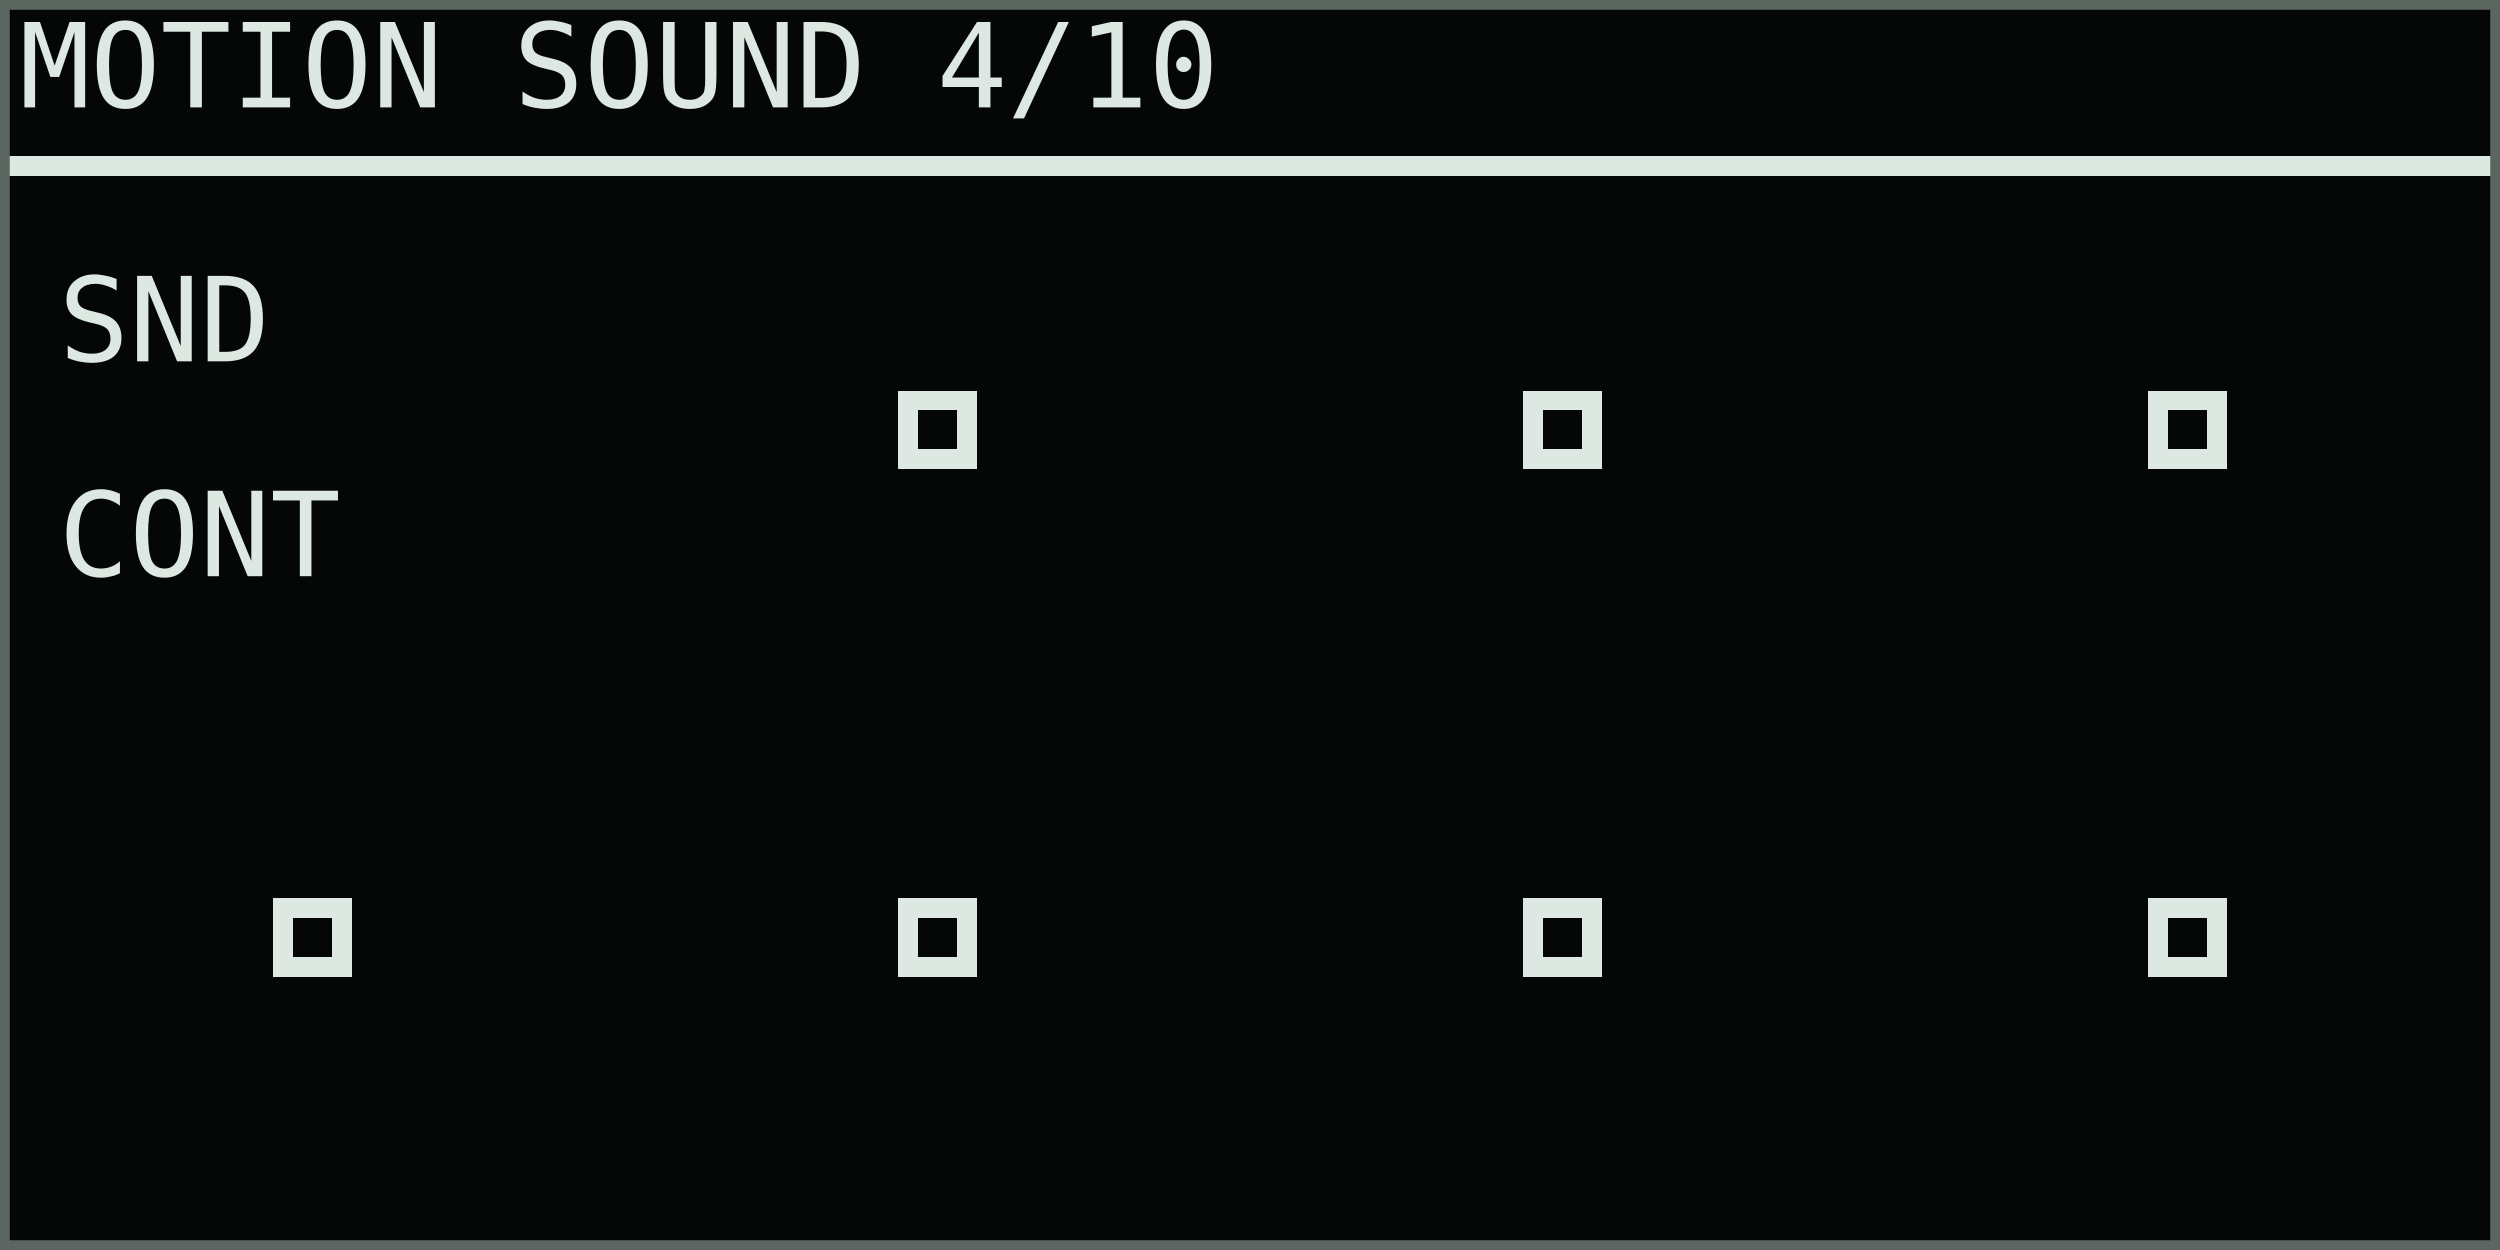
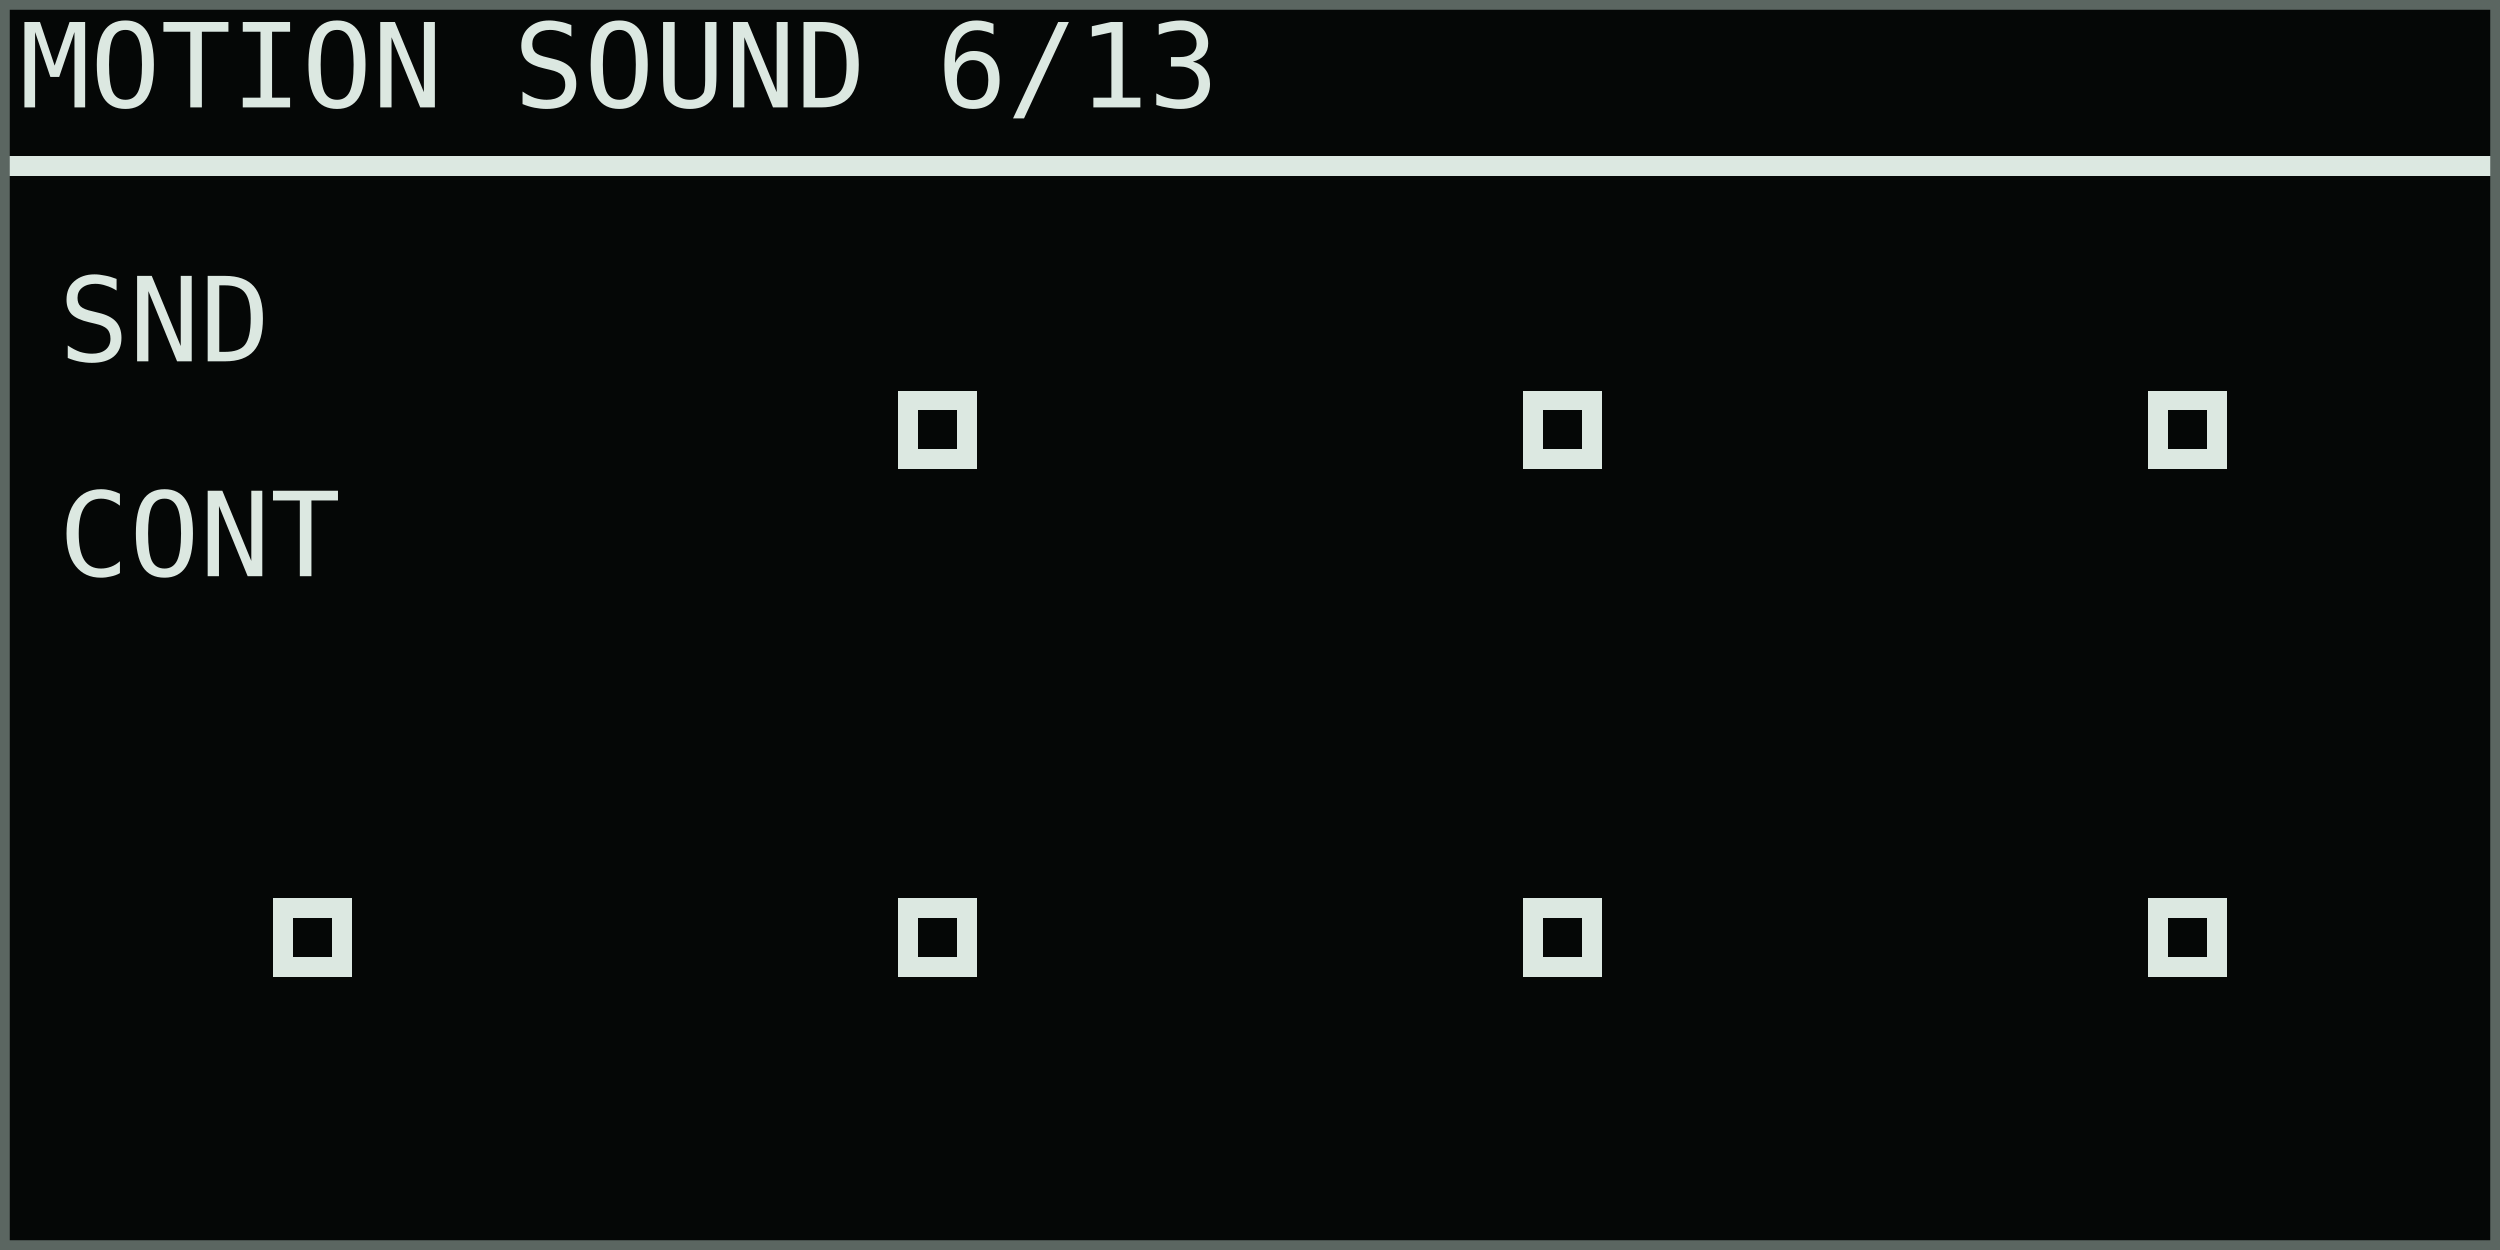
<svg xmlns="http://www.w3.org/2000/svg" width="768" height="384" viewBox="0 0 128 64" role="img" aria-labelledby="title desc">
  <rect width="128" height="64" fill="#050706" />
  <g shape-rendering="crispEdges" font-family="DejaVu Sans Mono, IBM Plex Mono, monospace" font-size="6" font-style="normal" font-weight="400" text-rendering="geometricPrecision">
-     <text x="1" y="5.5" fill="#dce8e1">MOTION SOUND 4/10</text>
+     <text x="1" y="5.5" fill="#dce8e1">MOTION SOUND 6/13</text>
    <rect x="0" y="8" width="128" height="1" fill="#dce8e1" />
    <text x="3" y="18.5" fill="#dce8e1">SND</text>
    <text x="3" y="29.5" fill="#dce8e1">CONT</text>
    <rect x="46" y="20" width="4" height="4" fill="#dce8e1" />
    <rect x="47" y="21" width="2" height="2" fill="#050706" />
    <rect x="78" y="20" width="4" height="4" fill="#dce8e1" />
    <rect x="79" y="21" width="2" height="2" fill="#050706" />
    <rect x="110" y="20" width="4" height="4" fill="#dce8e1" />
    <rect x="111" y="21" width="2" height="2" fill="#050706" />
    <rect x="14" y="46" width="4" height="4" fill="#dce8e1" />
    <rect x="15" y="47" width="2" height="2" fill="#050706" />
    <rect x="46" y="46" width="4" height="4" fill="#dce8e1" />
    <rect x="47" y="47" width="2" height="2" fill="#050706" />
    <rect x="78" y="46" width="4" height="4" fill="#dce8e1" />
    <rect x="79" y="47" width="2" height="2" fill="#050706" />
    <rect x="110" y="46" width="4" height="4" fill="#dce8e1" />
    <rect x="111" y="47" width="2" height="2" fill="#050706" />
  </g>
  <rect x="0.25" y="0.25" width="127.5" height="63.5" fill="none" stroke="#5b6661" stroke-width="0.5" />
</svg>
